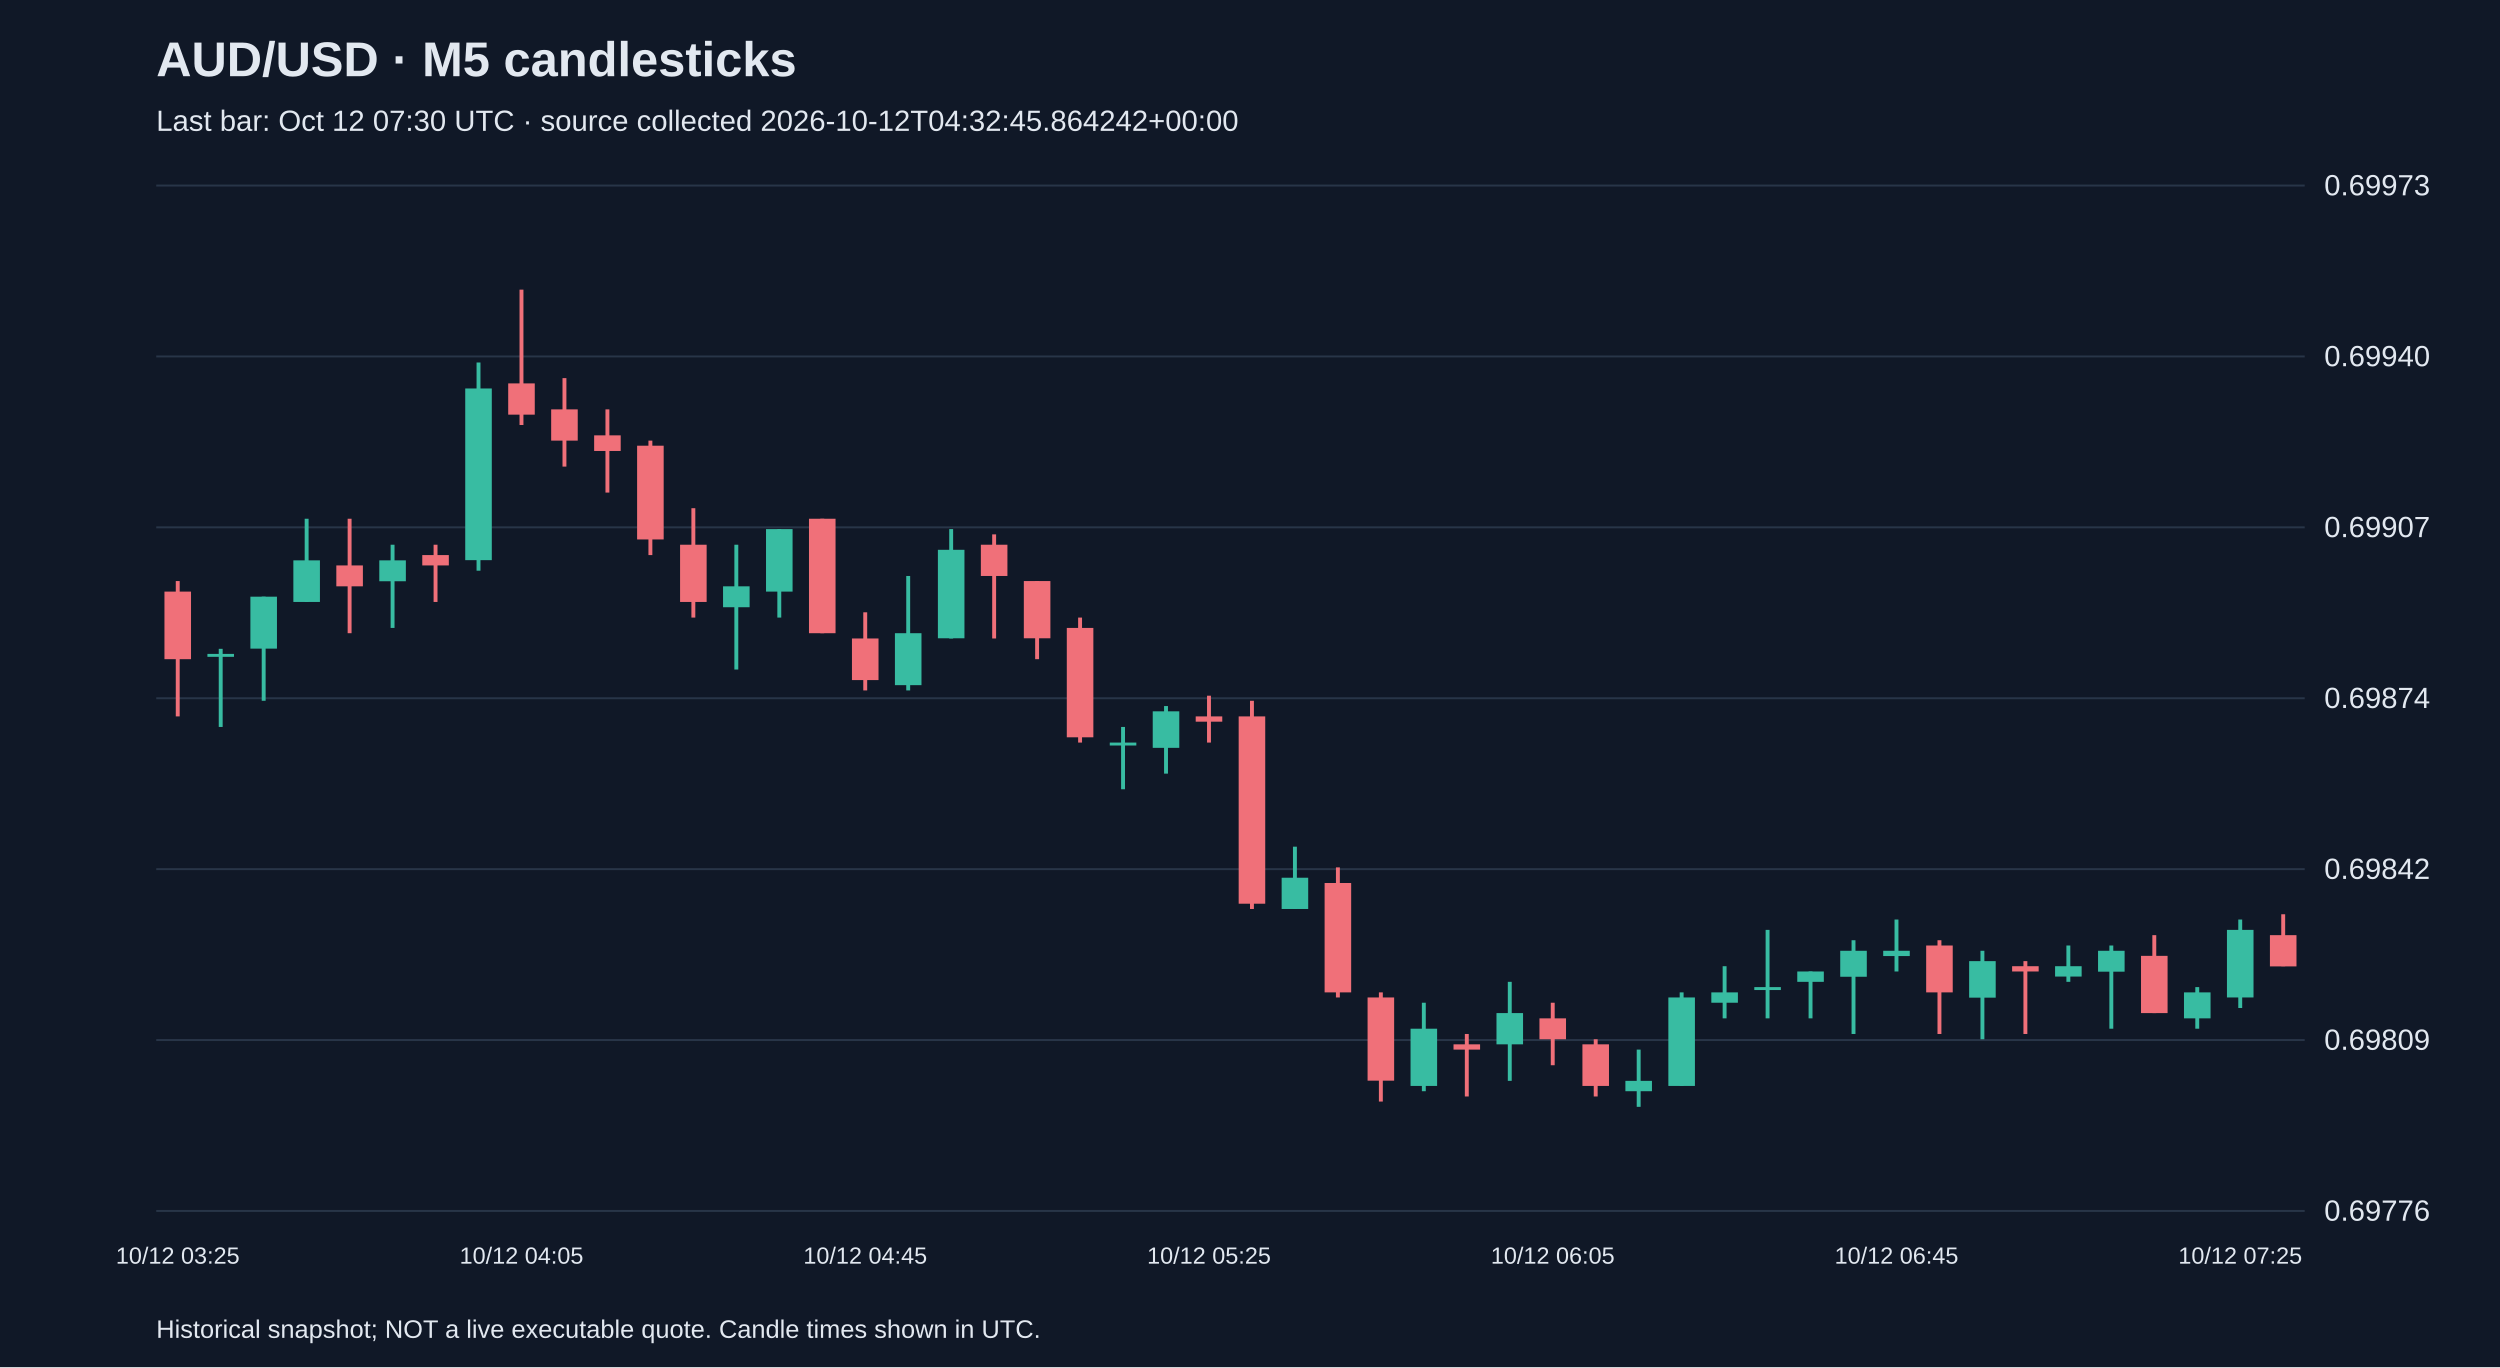
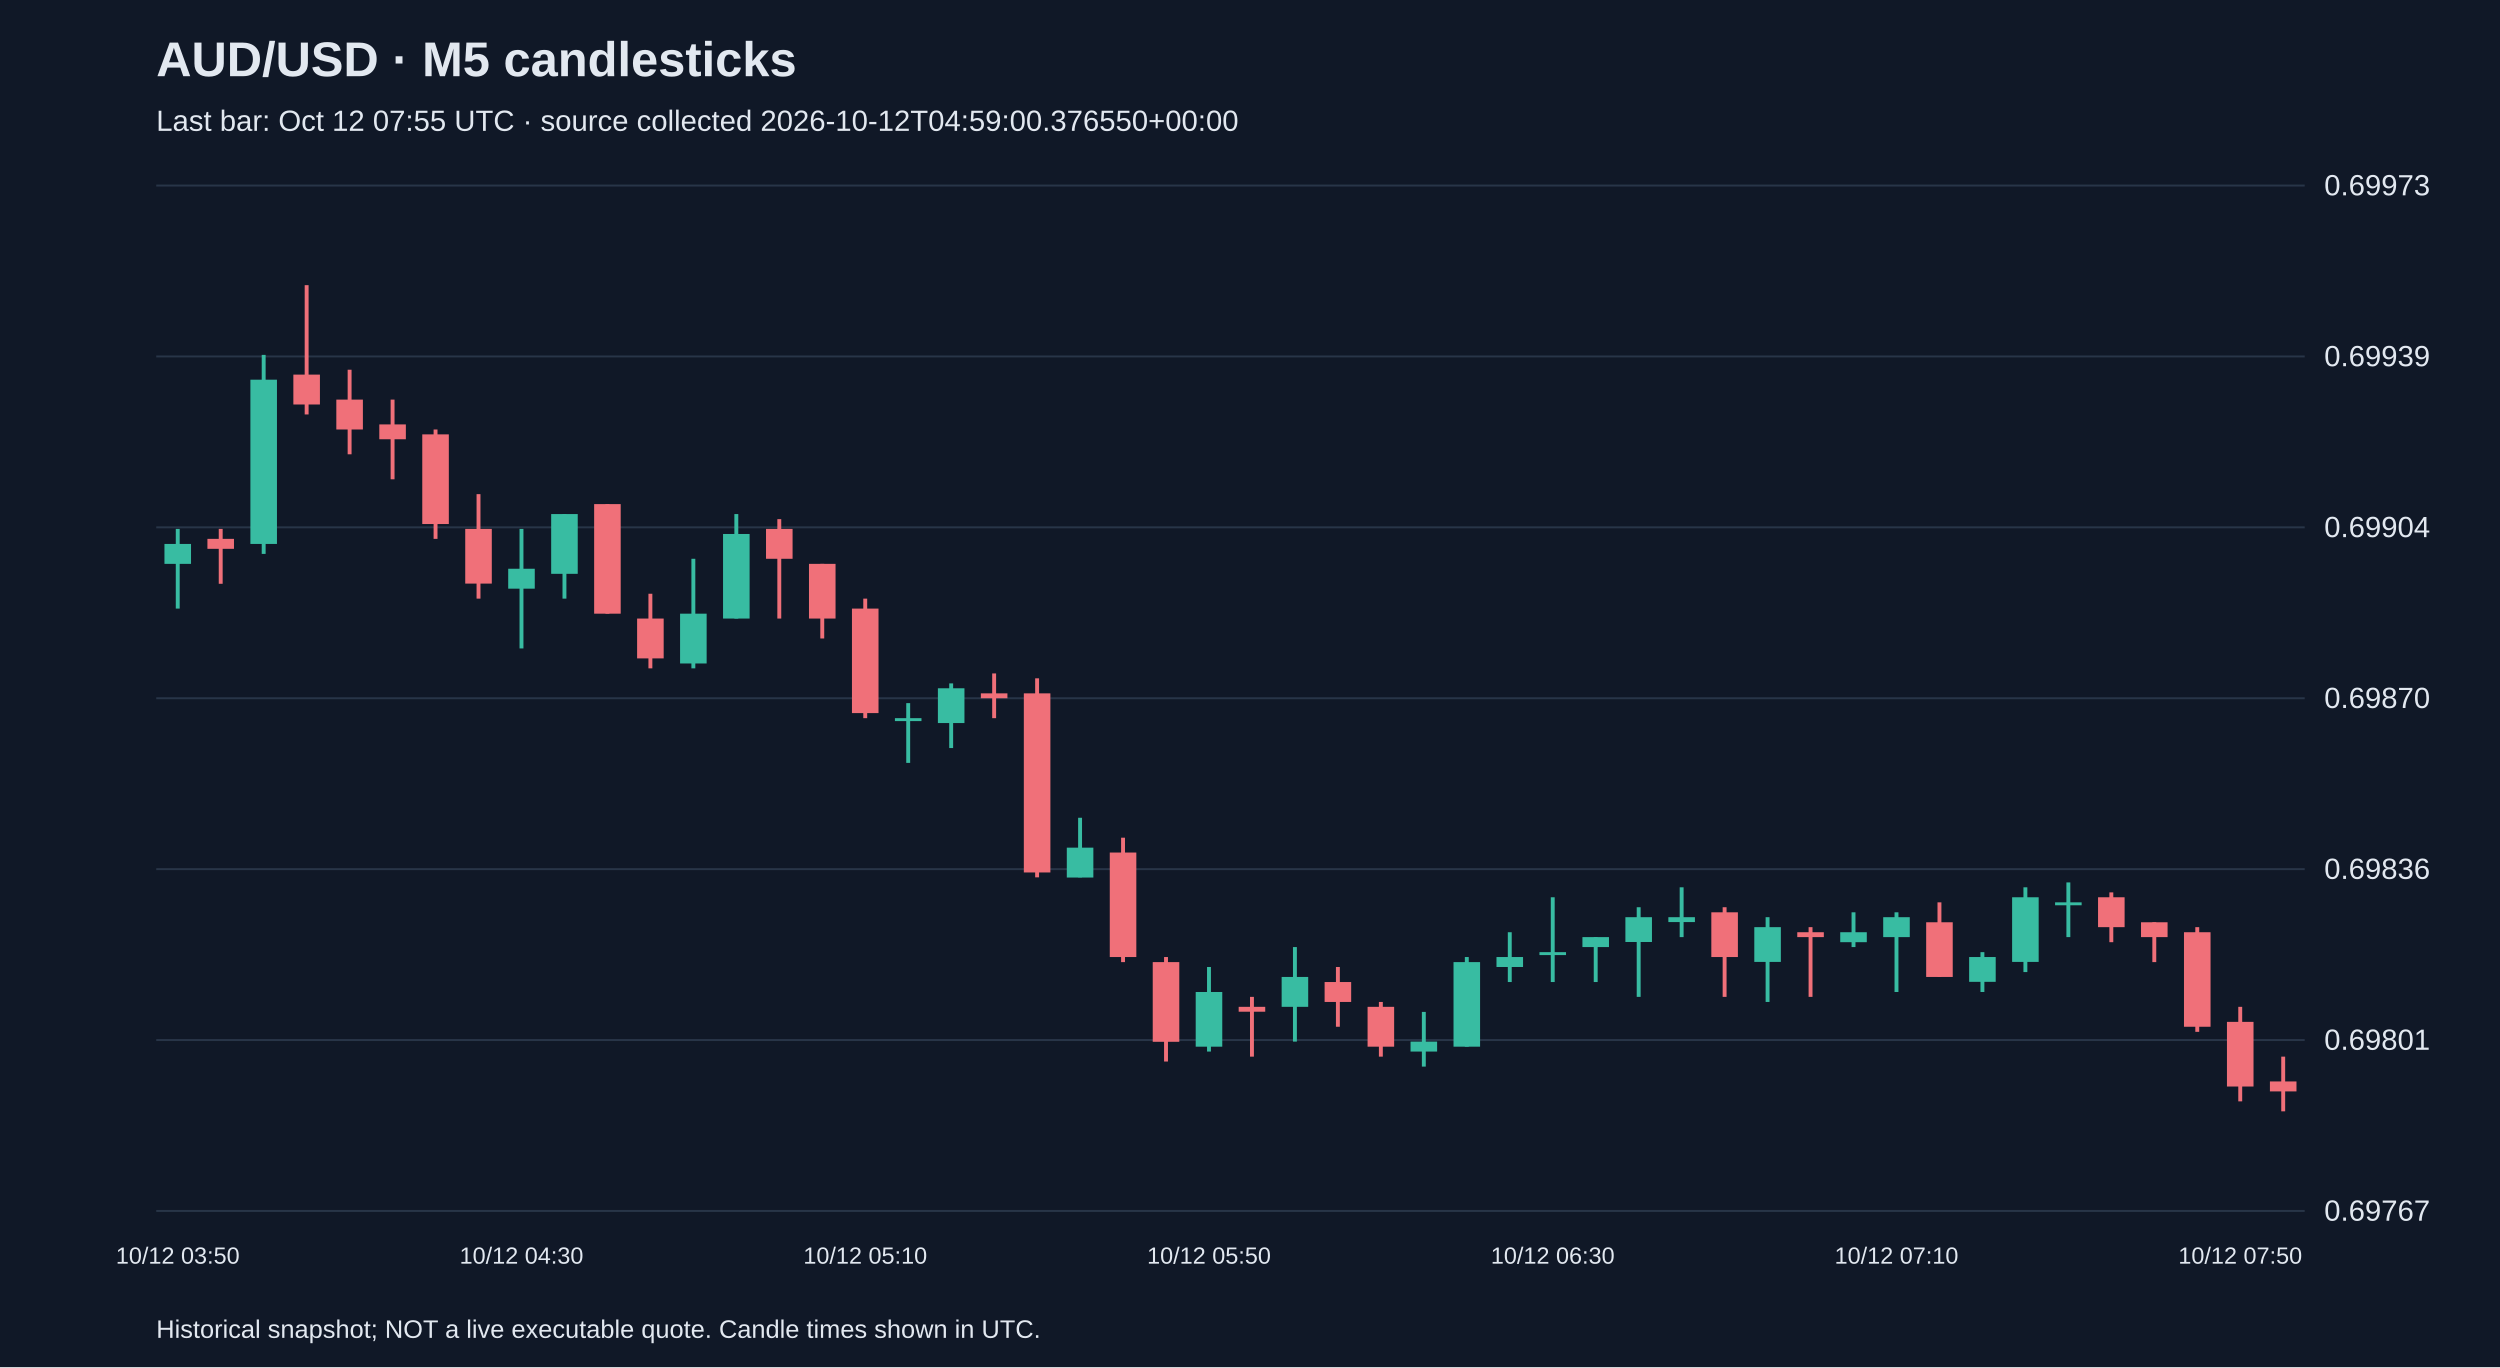
<svg xmlns="http://www.w3.org/2000/svg" viewBox="0 0 1280 700">
  <rect width="100%" height="100%" fill="#101827" />
  <style>text{font-family:Arial,sans-serif;fill:#e2e8f0}</style>
  <text x="80" y="39" font-size="25" font-weight="bold">AUD/USD · M5 candlesticks</text>
-   <text x="80" y="67" font-size="15" fill="#a6b1c5">Last bar: Oct 12 07:30 UTC · source collected 2026-10-12T04:32:45.864242+00:00</text>
+   <text x="80" y="67" font-size="15" fill="#a6b1c5">Last bar: Oct 12 07:55 UTC · source collected 2026-10-12T04:59:00.376550+00:00</text>
  <line x1="80" y1="620.0" x2="1180" y2="620.0" stroke="#283548" />
-   <text x="1190" y="625.0" font-size="15">0.69776</text>
+   <text x="1190" y="625.0" font-size="15">0.69767</text>
  <line x1="80" y1="532.5" x2="1180" y2="532.5" stroke="#283548" />
-   <text x="1190" y="537.5" font-size="15">0.69809</text>
+   <text x="1190" y="537.5" font-size="15">0.69801</text>
  <line x1="80" y1="445.0" x2="1180" y2="445.0" stroke="#283548" />
-   <text x="1190" y="450.0" font-size="15">0.69842</text>
+   <text x="1190" y="450.0" font-size="15">0.69836</text>
  <line x1="80" y1="357.5" x2="1180" y2="357.5" stroke="#283548" />
-   <text x="1190" y="362.5" font-size="15">0.69874</text>
+   <text x="1190" y="362.5" font-size="15">0.69870</text>
  <line x1="80" y1="270.0" x2="1180" y2="270.0" stroke="#283548" />
-   <text x="1190" y="275.0" font-size="15">0.69907</text>
+   <text x="1190" y="275.0" font-size="15">0.69904</text>
  <line x1="80" y1="182.5" x2="1180" y2="182.5" stroke="#283548" />
-   <text x="1190" y="187.5" font-size="15">0.69940</text>
+   <text x="1190" y="187.5" font-size="15">0.69939</text>
  <line x1="80" y1="95.0" x2="1180" y2="95.0" stroke="#283548" />
  <text x="1190" y="100.0" font-size="15">0.69973</text>
-   <line x1="91.0" y1="297.5" x2="91.0" y2="366.8" stroke="#f07079" stroke-width="2" />
-   <rect x="84.2" y="302.9" width="13.6" height="34.6" fill="#f07079" />
-   <text x="91.0" y="647" text-anchor="middle" font-size="12">10/12 03:25</text>
-   <line x1="113.0" y1="332.2" x2="113.0" y2="372.2" stroke="#38bca2" stroke-width="2" />
-   <rect x="106.2" y="334.8" width="13.6" height="1.5" fill="#38bca2" />
-   <line x1="135.0" y1="305.5" x2="135.0" y2="358.8" stroke="#38bca2" stroke-width="2" />
-   <rect x="128.2" y="305.5" width="13.6" height="26.6" fill="#38bca2" />
-   <line x1="157.0" y1="265.6" x2="157.0" y2="308.2" stroke="#38bca2" stroke-width="2" />
-   <rect x="150.2" y="286.9" width="13.6" height="21.3" fill="#38bca2" />
-   <line x1="179.0" y1="265.6" x2="179.0" y2="324.2" stroke="#f07079" stroke-width="2" />
-   <rect x="172.2" y="289.5" width="13.6" height="10.7" fill="#f07079" />
-   <line x1="201.0" y1="278.9" x2="201.0" y2="321.5" stroke="#38bca2" stroke-width="2" />
-   <rect x="194.2" y="286.9" width="13.6" height="10.7" fill="#38bca2" />
-   <line x1="223.0" y1="278.9" x2="223.0" y2="308.2" stroke="#f07079" stroke-width="2" />
-   <rect x="216.2" y="284.2" width="13.6" height="5.3" fill="#f07079" />
-   <line x1="245.0" y1="185.6" x2="245.0" y2="292.2" stroke="#38bca2" stroke-width="2" />
-   <rect x="238.2" y="198.9" width="13.6" height="87.9" fill="#38bca2" />
-   <line x1="267.0" y1="148.3" x2="267.0" y2="217.6" stroke="#f07079" stroke-width="2" />
-   <rect x="260.2" y="196.3" width="13.6" height="16.0" fill="#f07079" />
-   <text x="267.0" y="647" text-anchor="middle" font-size="12">10/12 04:05</text>
-   <line x1="289.0" y1="193.6" x2="289.0" y2="238.9" stroke="#f07079" stroke-width="2" />
-   <rect x="282.2" y="209.6" width="13.6" height="16.0" fill="#f07079" />
-   <line x1="311.0" y1="209.6" x2="311.0" y2="252.2" stroke="#f07079" stroke-width="2" />
-   <rect x="304.2" y="222.9" width="13.6" height="8.0" fill="#f07079" />
-   <line x1="333.0" y1="225.6" x2="333.0" y2="284.2" stroke="#f07079" stroke-width="2" />
-   <rect x="326.2" y="228.2" width="13.6" height="48.0" fill="#f07079" />
-   <line x1="355.0" y1="260.2" x2="355.0" y2="316.2" stroke="#f07079" stroke-width="2" />
-   <rect x="348.2" y="278.9" width="13.6" height="29.3" fill="#f07079" />
-   <line x1="377.0" y1="278.9" x2="377.0" y2="342.8" stroke="#38bca2" stroke-width="2" />
-   <rect x="370.2" y="300.2" width="13.6" height="10.7" fill="#38bca2" />
-   <line x1="399.0" y1="270.9" x2="399.0" y2="316.2" stroke="#38bca2" stroke-width="2" />
-   <rect x="392.2" y="270.9" width="13.6" height="32.0" fill="#38bca2" />
-   <line x1="421.0" y1="265.6" x2="421.0" y2="324.2" stroke="#f07079" stroke-width="2" />
-   <rect x="414.2" y="265.6" width="13.6" height="58.6" fill="#f07079" />
-   <line x1="443.0" y1="313.5" x2="443.0" y2="353.5" stroke="#f07079" stroke-width="2" />
-   <rect x="436.2" y="326.9" width="13.6" height="21.3" fill="#f07079" />
-   <text x="443.0" y="647" text-anchor="middle" font-size="12">10/12 04:45</text>
-   <line x1="465.0" y1="294.9" x2="465.0" y2="353.5" stroke="#38bca2" stroke-width="2" />
-   <rect x="458.2" y="324.2" width="13.6" height="26.6" fill="#38bca2" />
-   <line x1="487.0" y1="270.9" x2="487.0" y2="326.9" stroke="#38bca2" stroke-width="2" />
-   <rect x="480.2" y="281.5" width="13.6" height="45.3" fill="#38bca2" />
-   <line x1="509.0" y1="273.6" x2="509.0" y2="326.9" stroke="#f07079" stroke-width="2" />
-   <rect x="502.2" y="278.9" width="13.6" height="16.0" fill="#f07079" />
-   <line x1="531.0" y1="297.5" x2="531.0" y2="337.5" stroke="#f07079" stroke-width="2" />
-   <rect x="524.2" y="297.5" width="13.6" height="29.3" fill="#f07079" />
-   <line x1="553.0" y1="316.2" x2="553.0" y2="380.2" stroke="#f07079" stroke-width="2" />
-   <rect x="546.2" y="321.5" width="13.6" height="56.0" fill="#f07079" />
-   <line x1="575.0" y1="372.2" x2="575.0" y2="404.1" stroke="#38bca2" stroke-width="2" />
-   <rect x="568.2" y="380.2" width="13.6" height="1.5" fill="#38bca2" />
-   <line x1="597.0" y1="361.5" x2="597.0" y2="396.1" stroke="#38bca2" stroke-width="2" />
-   <rect x="590.2" y="364.2" width="13.6" height="18.7" fill="#38bca2" />
-   <line x1="619.0" y1="356.2" x2="619.0" y2="380.2" stroke="#f07079" stroke-width="2" />
-   <rect x="612.2" y="366.8" width="13.6" height="2.7" fill="#f07079" />
-   <text x="619.0" y="647" text-anchor="middle" font-size="12">10/12 05:25</text>
-   <line x1="641.0" y1="358.8" x2="641.0" y2="465.4" stroke="#f07079" stroke-width="2" />
-   <rect x="634.2" y="366.8" width="13.6" height="95.9" fill="#f07079" />
-   <line x1="663.0" y1="433.5" x2="663.0" y2="465.4" stroke="#38bca2" stroke-width="2" />
-   <rect x="656.2" y="449.4" width="13.6" height="16.0" fill="#38bca2" />
-   <line x1="685.0" y1="444.1" x2="685.0" y2="510.7" stroke="#f07079" stroke-width="2" />
-   <rect x="678.2" y="452.1" width="13.6" height="56.0" fill="#f07079" />
-   <line x1="707.0" y1="508.1" x2="707.0" y2="564.0" stroke="#f07079" stroke-width="2" />
-   <rect x="700.2" y="510.7" width="13.6" height="42.6" fill="#f07079" />
-   <line x1="729.0" y1="513.4" x2="729.0" y2="558.7" stroke="#38bca2" stroke-width="2" />
-   <rect x="722.2" y="526.7" width="13.6" height="29.3" fill="#38bca2" />
-   <line x1="751.0" y1="529.4" x2="751.0" y2="561.4" stroke="#f07079" stroke-width="2" />
-   <rect x="744.2" y="534.7" width="13.6" height="2.7" fill="#f07079" />
-   <line x1="773.0" y1="502.7" x2="773.0" y2="553.4" stroke="#38bca2" stroke-width="2" />
-   <rect x="766.2" y="518.7" width="13.6" height="16.0" fill="#38bca2" />
-   <line x1="795.0" y1="513.4" x2="795.0" y2="545.4" stroke="#f07079" stroke-width="2" />
-   <rect x="788.2" y="521.4" width="13.6" height="10.7" fill="#f07079" />
-   <text x="795.0" y="647" text-anchor="middle" font-size="12">10/12 06:05</text>
-   <line x1="817.0" y1="532.1" x2="817.0" y2="561.4" stroke="#f07079" stroke-width="2" />
-   <rect x="810.2" y="534.7" width="13.6" height="21.3" fill="#f07079" />
-   <line x1="839.0" y1="537.4" x2="839.0" y2="566.7" stroke="#38bca2" stroke-width="2" />
-   <rect x="832.2" y="553.4" width="13.6" height="5.3" fill="#38bca2" />
-   <line x1="861.0" y1="508.1" x2="861.0" y2="556.0" stroke="#38bca2" stroke-width="2" />
-   <rect x="854.2" y="510.7" width="13.6" height="45.3" fill="#38bca2" />
-   <line x1="883.0" y1="494.7" x2="883.0" y2="521.4" stroke="#38bca2" stroke-width="2" />
-   <rect x="876.2" y="508.1" width="13.6" height="5.3" fill="#38bca2" />
-   <line x1="905.0" y1="476.1" x2="905.0" y2="521.4" stroke="#38bca2" stroke-width="2" />
-   <rect x="898.2" y="505.4" width="13.6" height="1.5" fill="#38bca2" />
-   <line x1="927.0" y1="497.4" x2="927.0" y2="521.4" stroke="#38bca2" stroke-width="2" />
-   <rect x="920.2" y="497.4" width="13.6" height="5.3" fill="#38bca2" />
-   <line x1="949.0" y1="481.4" x2="949.0" y2="529.4" stroke="#38bca2" stroke-width="2" />
-   <rect x="942.2" y="486.8" width="13.6" height="13.3" fill="#38bca2" />
-   <line x1="971.0" y1="470.8" x2="971.0" y2="497.4" stroke="#38bca2" stroke-width="2" />
-   <rect x="964.2" y="486.8" width="13.6" height="2.7" fill="#38bca2" />
-   <text x="971.0" y="647" text-anchor="middle" font-size="12">10/12 06:45</text>
-   <line x1="993.0" y1="481.4" x2="993.0" y2="529.4" stroke="#f07079" stroke-width="2" />
-   <rect x="986.2" y="484.1" width="13.6" height="24.0" fill="#f07079" />
-   <line x1="1015.0" y1="486.8" x2="1015.0" y2="532.1" stroke="#38bca2" stroke-width="2" />
-   <rect x="1008.2" y="492.1" width="13.6" height="18.7" fill="#38bca2" />
-   <line x1="1037.0" y1="492.1" x2="1037.0" y2="529.4" stroke="#f07079" stroke-width="2" />
-   <rect x="1030.2" y="494.7" width="13.6" height="2.7" fill="#f07079" />
-   <line x1="1059.0" y1="484.1" x2="1059.0" y2="502.7" stroke="#38bca2" stroke-width="2" />
-   <rect x="1052.2" y="494.7" width="13.6" height="5.3" fill="#38bca2" />
-   <line x1="1081.0" y1="484.1" x2="1081.0" y2="526.7" stroke="#38bca2" stroke-width="2" />
-   <rect x="1074.2" y="486.8" width="13.6" height="10.7" fill="#38bca2" />
-   <line x1="1103.0" y1="478.8" x2="1103.0" y2="518.7" stroke="#f07079" stroke-width="2" />
-   <rect x="1096.2" y="489.4" width="13.6" height="29.3" fill="#f07079" />
-   <line x1="1125.0" y1="505.4" x2="1125.0" y2="526.7" stroke="#38bca2" stroke-width="2" />
-   <rect x="1118.2" y="508.1" width="13.6" height="13.3" fill="#38bca2" />
-   <line x1="1147.0" y1="470.8" x2="1147.0" y2="516.1" stroke="#38bca2" stroke-width="2" />
-   <rect x="1140.2" y="476.1" width="13.6" height="34.6" fill="#38bca2" />
-   <text x="1147.0" y="647" text-anchor="middle" font-size="12">10/12 07:25</text>
-   <line x1="1169.0" y1="468.1" x2="1169.0" y2="494.7" stroke="#f07079" stroke-width="2" />
-   <rect x="1162.2" y="478.8" width="13.6" height="16.0" fill="#f07079" />
+   <line x1="91.0" y1="270.8" x2="91.0" y2="311.6" stroke="#38bca2" stroke-width="2" />
+   <rect x="84.2" y="278.5" width="13.6" height="10.2" fill="#38bca2" />
+   <text x="91.0" y="647" text-anchor="middle" font-size="12">10/12 03:50</text>
+   <line x1="113.0" y1="270.8" x2="113.0" y2="298.9" stroke="#f07079" stroke-width="2" />
+   <rect x="106.2" y="275.9" width="13.6" height="5.1" fill="#f07079" />
+   <line x1="135.0" y1="181.7" x2="135.0" y2="283.6" stroke="#38bca2" stroke-width="2" />
+   <rect x="128.2" y="194.4" width="13.6" height="84.1" fill="#38bca2" />
+   <line x1="157.0" y1="146.0" x2="157.0" y2="212.2" stroke="#f07079" stroke-width="2" />
+   <rect x="150.2" y="191.8" width="13.6" height="15.3" fill="#f07079" />
+   <line x1="179.0" y1="189.3" x2="179.0" y2="232.6" stroke="#f07079" stroke-width="2" />
+   <rect x="172.2" y="204.6" width="13.6" height="15.3" fill="#f07079" />
+   <line x1="201.0" y1="204.6" x2="201.0" y2="245.4" stroke="#f07079" stroke-width="2" />
+   <rect x="194.2" y="217.3" width="13.6" height="7.6" fill="#f07079" />
+   <line x1="223.0" y1="219.9" x2="223.0" y2="275.9" stroke="#f07079" stroke-width="2" />
+   <rect x="216.2" y="222.4" width="13.6" height="45.9" fill="#f07079" />
+   <line x1="245.0" y1="253.0" x2="245.0" y2="306.5" stroke="#f07079" stroke-width="2" />
+   <rect x="238.2" y="270.8" width="13.6" height="28.0" fill="#f07079" />
+   <line x1="267.0" y1="270.8" x2="267.0" y2="332.0" stroke="#38bca2" stroke-width="2" />
+   <rect x="260.2" y="291.2" width="13.6" height="10.2" fill="#38bca2" />
+   <text x="267.0" y="647" text-anchor="middle" font-size="12">10/12 04:30</text>
+   <line x1="289.0" y1="263.2" x2="289.0" y2="306.5" stroke="#38bca2" stroke-width="2" />
+   <rect x="282.2" y="263.2" width="13.6" height="30.6" fill="#38bca2" />
+   <line x1="311.0" y1="258.1" x2="311.0" y2="314.2" stroke="#f07079" stroke-width="2" />
+   <rect x="304.2" y="258.1" width="13.6" height="56.1" fill="#f07079" />
+   <line x1="333.0" y1="304.0" x2="333.0" y2="342.2" stroke="#f07079" stroke-width="2" />
+   <rect x="326.2" y="316.7" width="13.6" height="20.4" fill="#f07079" />
+   <line x1="355.0" y1="286.1" x2="355.0" y2="342.2" stroke="#38bca2" stroke-width="2" />
+   <rect x="348.2" y="314.2" width="13.6" height="25.5" fill="#38bca2" />
+   <line x1="377.0" y1="263.2" x2="377.0" y2="316.7" stroke="#38bca2" stroke-width="2" />
+   <rect x="370.2" y="273.4" width="13.6" height="43.3" fill="#38bca2" />
+   <line x1="399.0" y1="265.8" x2="399.0" y2="316.7" stroke="#f07079" stroke-width="2" />
+   <rect x="392.2" y="270.8" width="13.6" height="15.3" fill="#f07079" />
+   <line x1="421.0" y1="288.7" x2="421.0" y2="326.9" stroke="#f07079" stroke-width="2" />
+   <rect x="414.2" y="288.7" width="13.6" height="28.0" fill="#f07079" />
+   <line x1="443.0" y1="306.5" x2="443.0" y2="367.7" stroke="#f07079" stroke-width="2" />
+   <rect x="436.2" y="311.6" width="13.6" height="53.5" fill="#f07079" />
+   <text x="443.0" y="647" text-anchor="middle" font-size="12">10/12 05:10</text>
+   <line x1="465.0" y1="360.0" x2="465.0" y2="390.6" stroke="#38bca2" stroke-width="2" />
+   <rect x="458.2" y="367.7" width="13.6" height="1.5" fill="#38bca2" />
+   <line x1="487.0" y1="349.9" x2="487.0" y2="383.0" stroke="#38bca2" stroke-width="2" />
+   <rect x="480.2" y="352.4" width="13.6" height="17.8" fill="#38bca2" />
+   <line x1="509.0" y1="344.8" x2="509.0" y2="367.7" stroke="#f07079" stroke-width="2" />
+   <rect x="502.2" y="355.0" width="13.6" height="2.5" fill="#f07079" />
+   <line x1="531.0" y1="347.3" x2="531.0" y2="449.2" stroke="#f07079" stroke-width="2" />
+   <rect x="524.2" y="355.0" width="13.6" height="91.7" fill="#f07079" />
+   <line x1="553.0" y1="418.7" x2="553.0" y2="449.2" stroke="#38bca2" stroke-width="2" />
+   <rect x="546.2" y="434.0" width="13.6" height="15.3" fill="#38bca2" />
+   <line x1="575.0" y1="428.9" x2="575.0" y2="492.6" stroke="#f07079" stroke-width="2" />
+   <rect x="568.2" y="436.5" width="13.6" height="53.5" fill="#f07079" />
+   <line x1="597.0" y1="490.0" x2="597.0" y2="543.5" stroke="#f07079" stroke-width="2" />
+   <rect x="590.2" y="492.6" width="13.6" height="40.8" fill="#f07079" />
+   <line x1="619.0" y1="495.1" x2="619.0" y2="538.4" stroke="#38bca2" stroke-width="2" />
+   <rect x="612.2" y="507.9" width="13.6" height="28.0" fill="#38bca2" />
+   <text x="619.0" y="647" text-anchor="middle" font-size="12">10/12 05:50</text>
+   <line x1="641.0" y1="510.4" x2="641.0" y2="541.0" stroke="#f07079" stroke-width="2" />
+   <rect x="634.2" y="515.5" width="13.6" height="2.5" fill="#f07079" />
+   <line x1="663.0" y1="484.9" x2="663.0" y2="533.3" stroke="#38bca2" stroke-width="2" />
+   <rect x="656.2" y="500.2" width="13.6" height="15.3" fill="#38bca2" />
+   <line x1="685.0" y1="495.1" x2="685.0" y2="525.7" stroke="#f07079" stroke-width="2" />
+   <rect x="678.2" y="502.8" width="13.6" height="10.2" fill="#f07079" />
+   <line x1="707.0" y1="513.0" x2="707.0" y2="541.0" stroke="#f07079" stroke-width="2" />
+   <rect x="700.2" y="515.5" width="13.6" height="20.4" fill="#f07079" />
+   <line x1="729.0" y1="518.1" x2="729.0" y2="546.1" stroke="#38bca2" stroke-width="2" />
+   <rect x="722.2" y="533.3" width="13.6" height="5.1" fill="#38bca2" />
+   <line x1="751.0" y1="490.0" x2="751.0" y2="535.9" stroke="#38bca2" stroke-width="2" />
+   <rect x="744.2" y="492.6" width="13.6" height="43.3" fill="#38bca2" />
+   <line x1="773.0" y1="477.3" x2="773.0" y2="502.8" stroke="#38bca2" stroke-width="2" />
+   <rect x="766.2" y="490.0" width="13.6" height="5.1" fill="#38bca2" />
+   <line x1="795.0" y1="459.4" x2="795.0" y2="502.8" stroke="#38bca2" stroke-width="2" />
+   <rect x="788.2" y="487.5" width="13.6" height="1.5" fill="#38bca2" />
+   <text x="795.0" y="647" text-anchor="middle" font-size="12">10/12 06:30</text>
+   <line x1="817.0" y1="479.8" x2="817.0" y2="502.8" stroke="#38bca2" stroke-width="2" />
+   <rect x="810.2" y="479.8" width="13.6" height="5.1" fill="#38bca2" />
+   <line x1="839.0" y1="464.5" x2="839.0" y2="510.4" stroke="#38bca2" stroke-width="2" />
+   <rect x="832.2" y="469.6" width="13.6" height="12.7" fill="#38bca2" />
+   <line x1="861.0" y1="454.3" x2="861.0" y2="479.8" stroke="#38bca2" stroke-width="2" />
+   <rect x="854.2" y="469.6" width="13.6" height="2.5" fill="#38bca2" />
+   <line x1="883.0" y1="464.5" x2="883.0" y2="510.4" stroke="#f07079" stroke-width="2" />
+   <rect x="876.2" y="467.1" width="13.6" height="22.9" fill="#f07079" />
+   <line x1="905.0" y1="469.6" x2="905.0" y2="513.0" stroke="#38bca2" stroke-width="2" />
+   <rect x="898.2" y="474.7" width="13.6" height="17.8" fill="#38bca2" />
+   <line x1="927.0" y1="474.7" x2="927.0" y2="510.4" stroke="#f07079" stroke-width="2" />
+   <rect x="920.2" y="477.3" width="13.6" height="2.5" fill="#f07079" />
+   <line x1="949.0" y1="467.1" x2="949.0" y2="484.9" stroke="#38bca2" stroke-width="2" />
+   <rect x="942.2" y="477.3" width="13.6" height="5.1" fill="#38bca2" />
+   <line x1="971.0" y1="467.1" x2="971.0" y2="507.9" stroke="#38bca2" stroke-width="2" />
+   <rect x="964.2" y="469.6" width="13.6" height="10.2" fill="#38bca2" />
+   <text x="971.0" y="647" text-anchor="middle" font-size="12">10/12 07:10</text>
+   <line x1="993.0" y1="462.0" x2="993.0" y2="500.2" stroke="#f07079" stroke-width="2" />
+   <rect x="986.2" y="472.2" width="13.6" height="28.0" fill="#f07079" />
+   <line x1="1015.0" y1="487.5" x2="1015.0" y2="507.9" stroke="#38bca2" stroke-width="2" />
+   <rect x="1008.2" y="490.0" width="13.6" height="12.7" fill="#38bca2" />
+   <line x1="1037.0" y1="454.3" x2="1037.0" y2="497.7" stroke="#38bca2" stroke-width="2" />
+   <rect x="1030.2" y="459.4" width="13.6" height="33.1" fill="#38bca2" />
+   <line x1="1059.0" y1="451.8" x2="1059.0" y2="479.8" stroke="#38bca2" stroke-width="2" />
+   <rect x="1052.2" y="462.0" width="13.6" height="1.5" fill="#38bca2" />
+   <line x1="1081.0" y1="456.9" x2="1081.0" y2="482.4" stroke="#f07079" stroke-width="2" />
+   <rect x="1074.2" y="459.4" width="13.6" height="15.3" fill="#f07079" />
+   <line x1="1103.0" y1="472.2" x2="1103.0" y2="492.6" stroke="#f07079" stroke-width="2" />
+   <rect x="1096.2" y="472.2" width="13.6" height="7.6" fill="#f07079" />
+   <line x1="1125.0" y1="474.7" x2="1125.0" y2="528.3" stroke="#f07079" stroke-width="2" />
+   <rect x="1118.2" y="477.3" width="13.6" height="48.4" fill="#f07079" />
+   <line x1="1147.0" y1="515.5" x2="1147.0" y2="563.9" stroke="#f07079" stroke-width="2" />
+   <rect x="1140.2" y="523.2" width="13.6" height="33.1" fill="#f07079" />
+   <text x="1147.0" y="647" text-anchor="middle" font-size="12">10/12 07:50</text>
+   <line x1="1169.0" y1="541.0" x2="1169.0" y2="569.0" stroke="#f07079" stroke-width="2" />
+   <rect x="1162.2" y="553.7" width="13.6" height="5.1" fill="#f07079" />
  <text x="80" y="685" font-size="13">Historical snapshot; NOT a live executable quote. Candle times shown in UTC.</text>
</svg>
